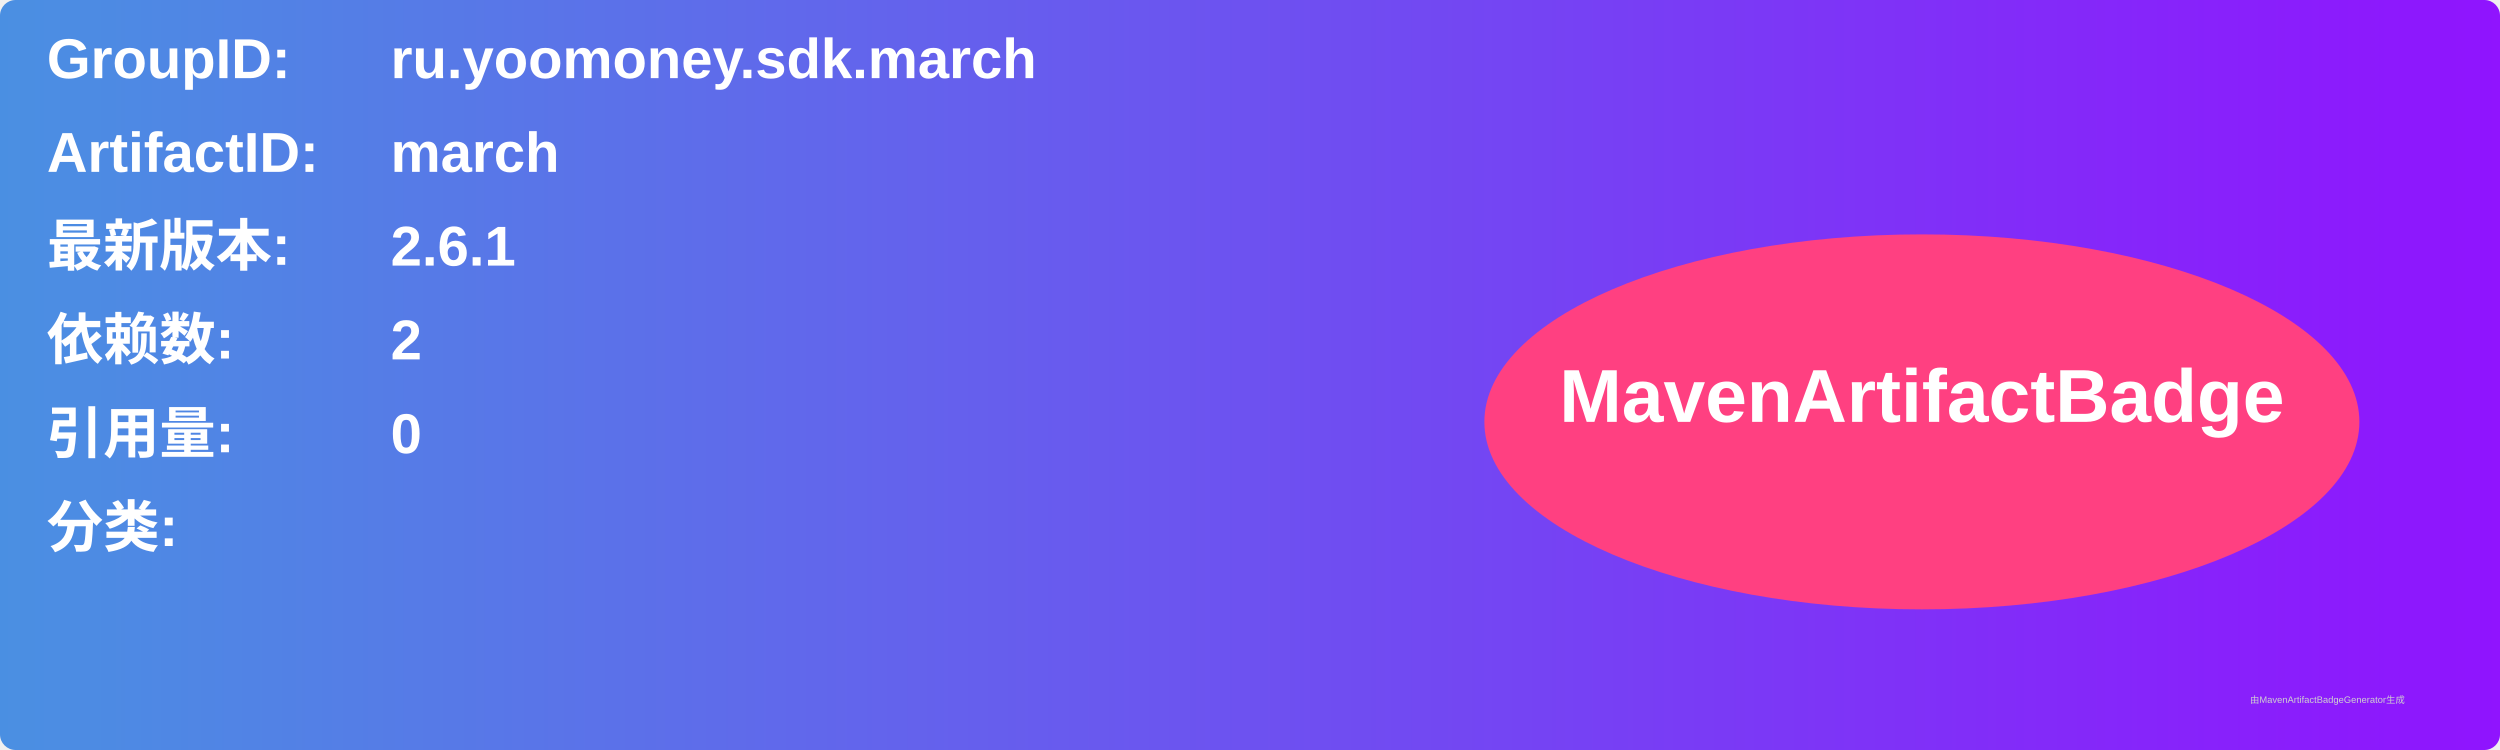
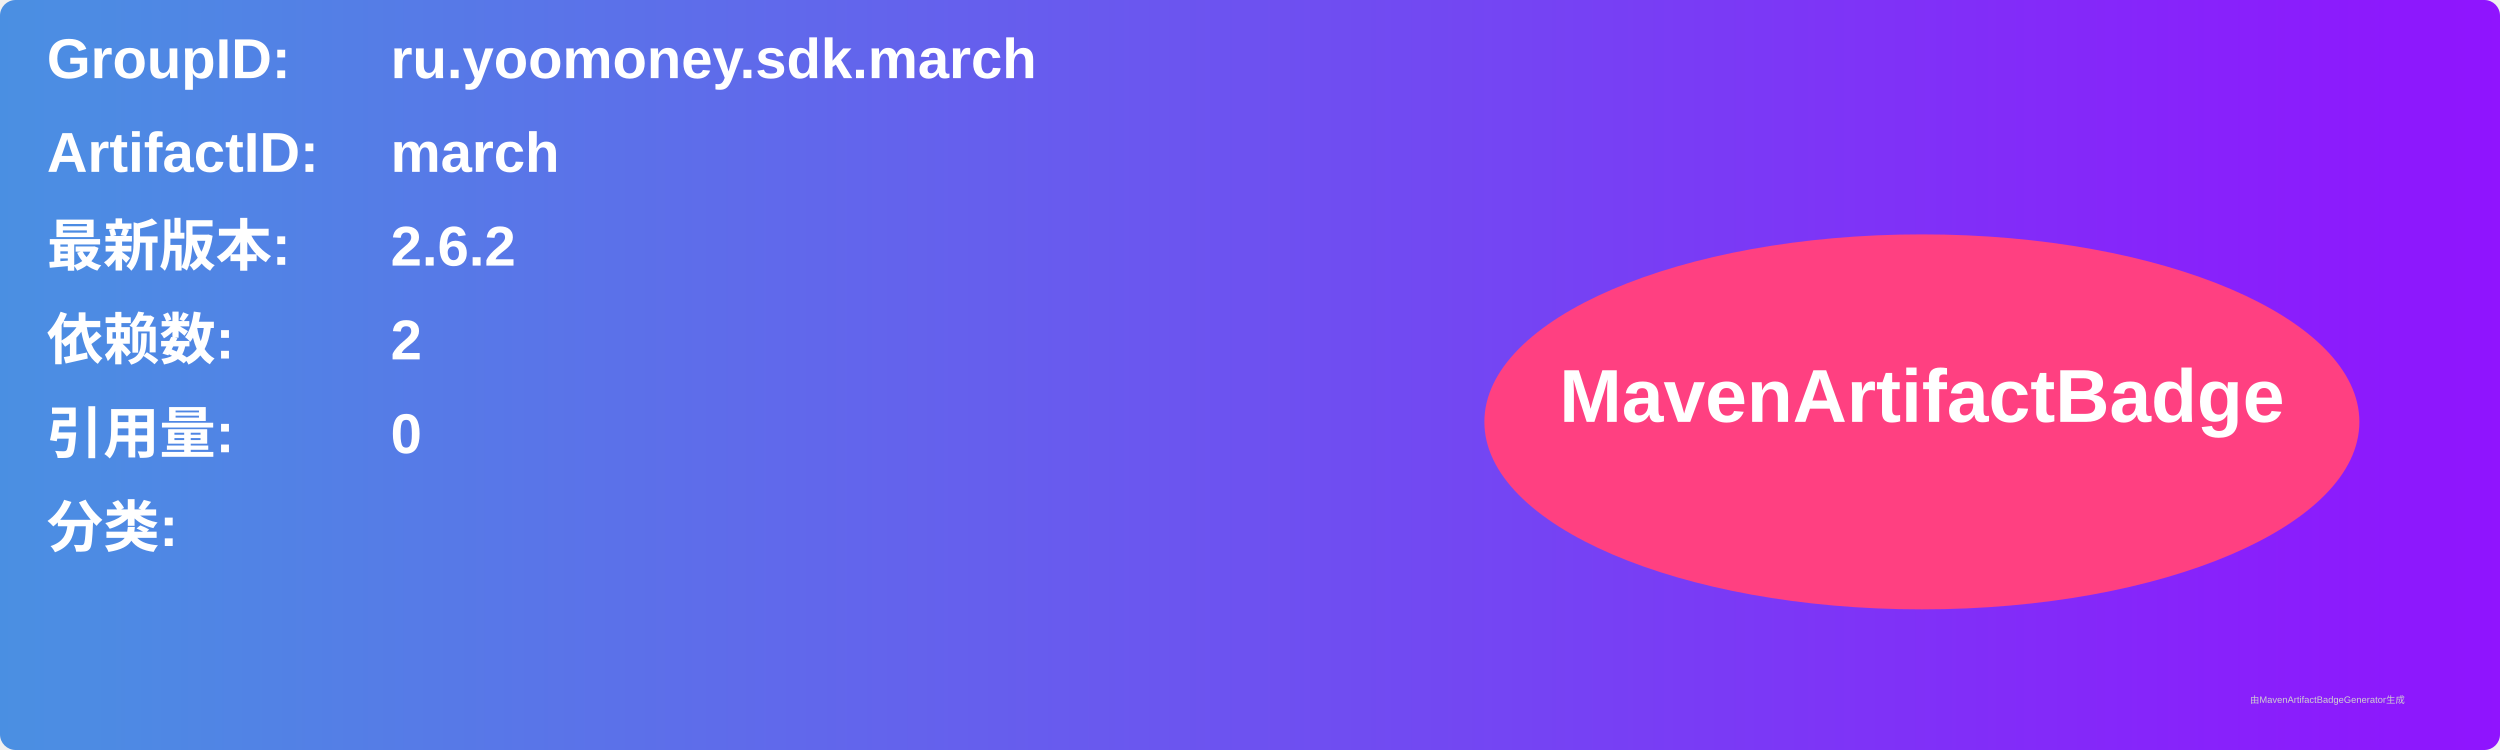
<svg xmlns="http://www.w3.org/2000/svg" width="800" height="240" viewBox="0 0 800 240">
  <linearGradient id="grad" x1="0%" y1="0%" x2="100%" y2="0%">
    <stop offset="0%" stop-color="#4a90e2" />
    <stop offset="100%" stop-color="#9013fe" />
  </linearGradient>
  <rect width="100%" height="100%" rx="5" ry="5" fill="url(#grad)" />
  <g transform="translate(15, 15)">
    <text x="0" y="10" font-family="Arial" font-size="18" fill="white" font-weight="bold" width="260">GroupID:</text>
    <text x="110" y="10" font-family="Arial" font-size="18" fill="white" font-weight="bold" width="460">ru.yoomoney.sdk.march</text>
    <text x="0" y="40" font-family="Arial" font-size="18" fill="white" font-weight="bold" width="260">ArtifactID:</text>
    <text x="110" y="40" font-family="Arial" font-size="18" fill="white" font-weight="bold" width="460">march</text>
    <text x="0" y="70" font-family="Arial" font-size="18" fill="white" font-weight="bold">最新版本:</text>
    <text x="110" y="70" font-family="Arial" font-size="18" fill="white" font-weight="bold">
-       <tspan font-weight="bold">2.6.1</tspan>
+       <tspan font-weight="bold">2.6.2</tspan>
    </text>
    <text x="0" y="100" font-family="Arial" font-size="18" fill="white" font-weight="bold">依赖数: </text>
    <text x="110" y="100" font-family="Arial" font-size="18" fill="white">
      <tspan font-weight="bold">2</tspan>
    </text>
    <text x="0" y="130" font-family="Arial" font-size="18" fill="white" font-weight="bold">引用量: </text>
    <text x="110" y="130" font-family="Arial" font-size="18" fill="white">
      <tspan font-weight="bold">0</tspan>
    </text>
    <text x="0" y="160" font-family="Arial" font-size="18" fill="white" font-weight="bold">分类:</text>
    <text x="10" y="190" font-family="Arial" font-size="10" fill="white">
      <tspan font-weight="bold" />
    </text>
    <ellipse cx="600" cy="120" rx="140" ry="60" fill="#ff4081" />
    <text x="600" y="120" text-anchor="middle" font-family="Arial" font-size="24" fill="white" font-weight="bold">MavenArtifactBadge</text>
  </g>
  <text x="720" y="225" font-family="Arial" font-size="3" fill="#d0d0d0">由MavenArtifactBadgeGenerator生成</text>
</svg>
